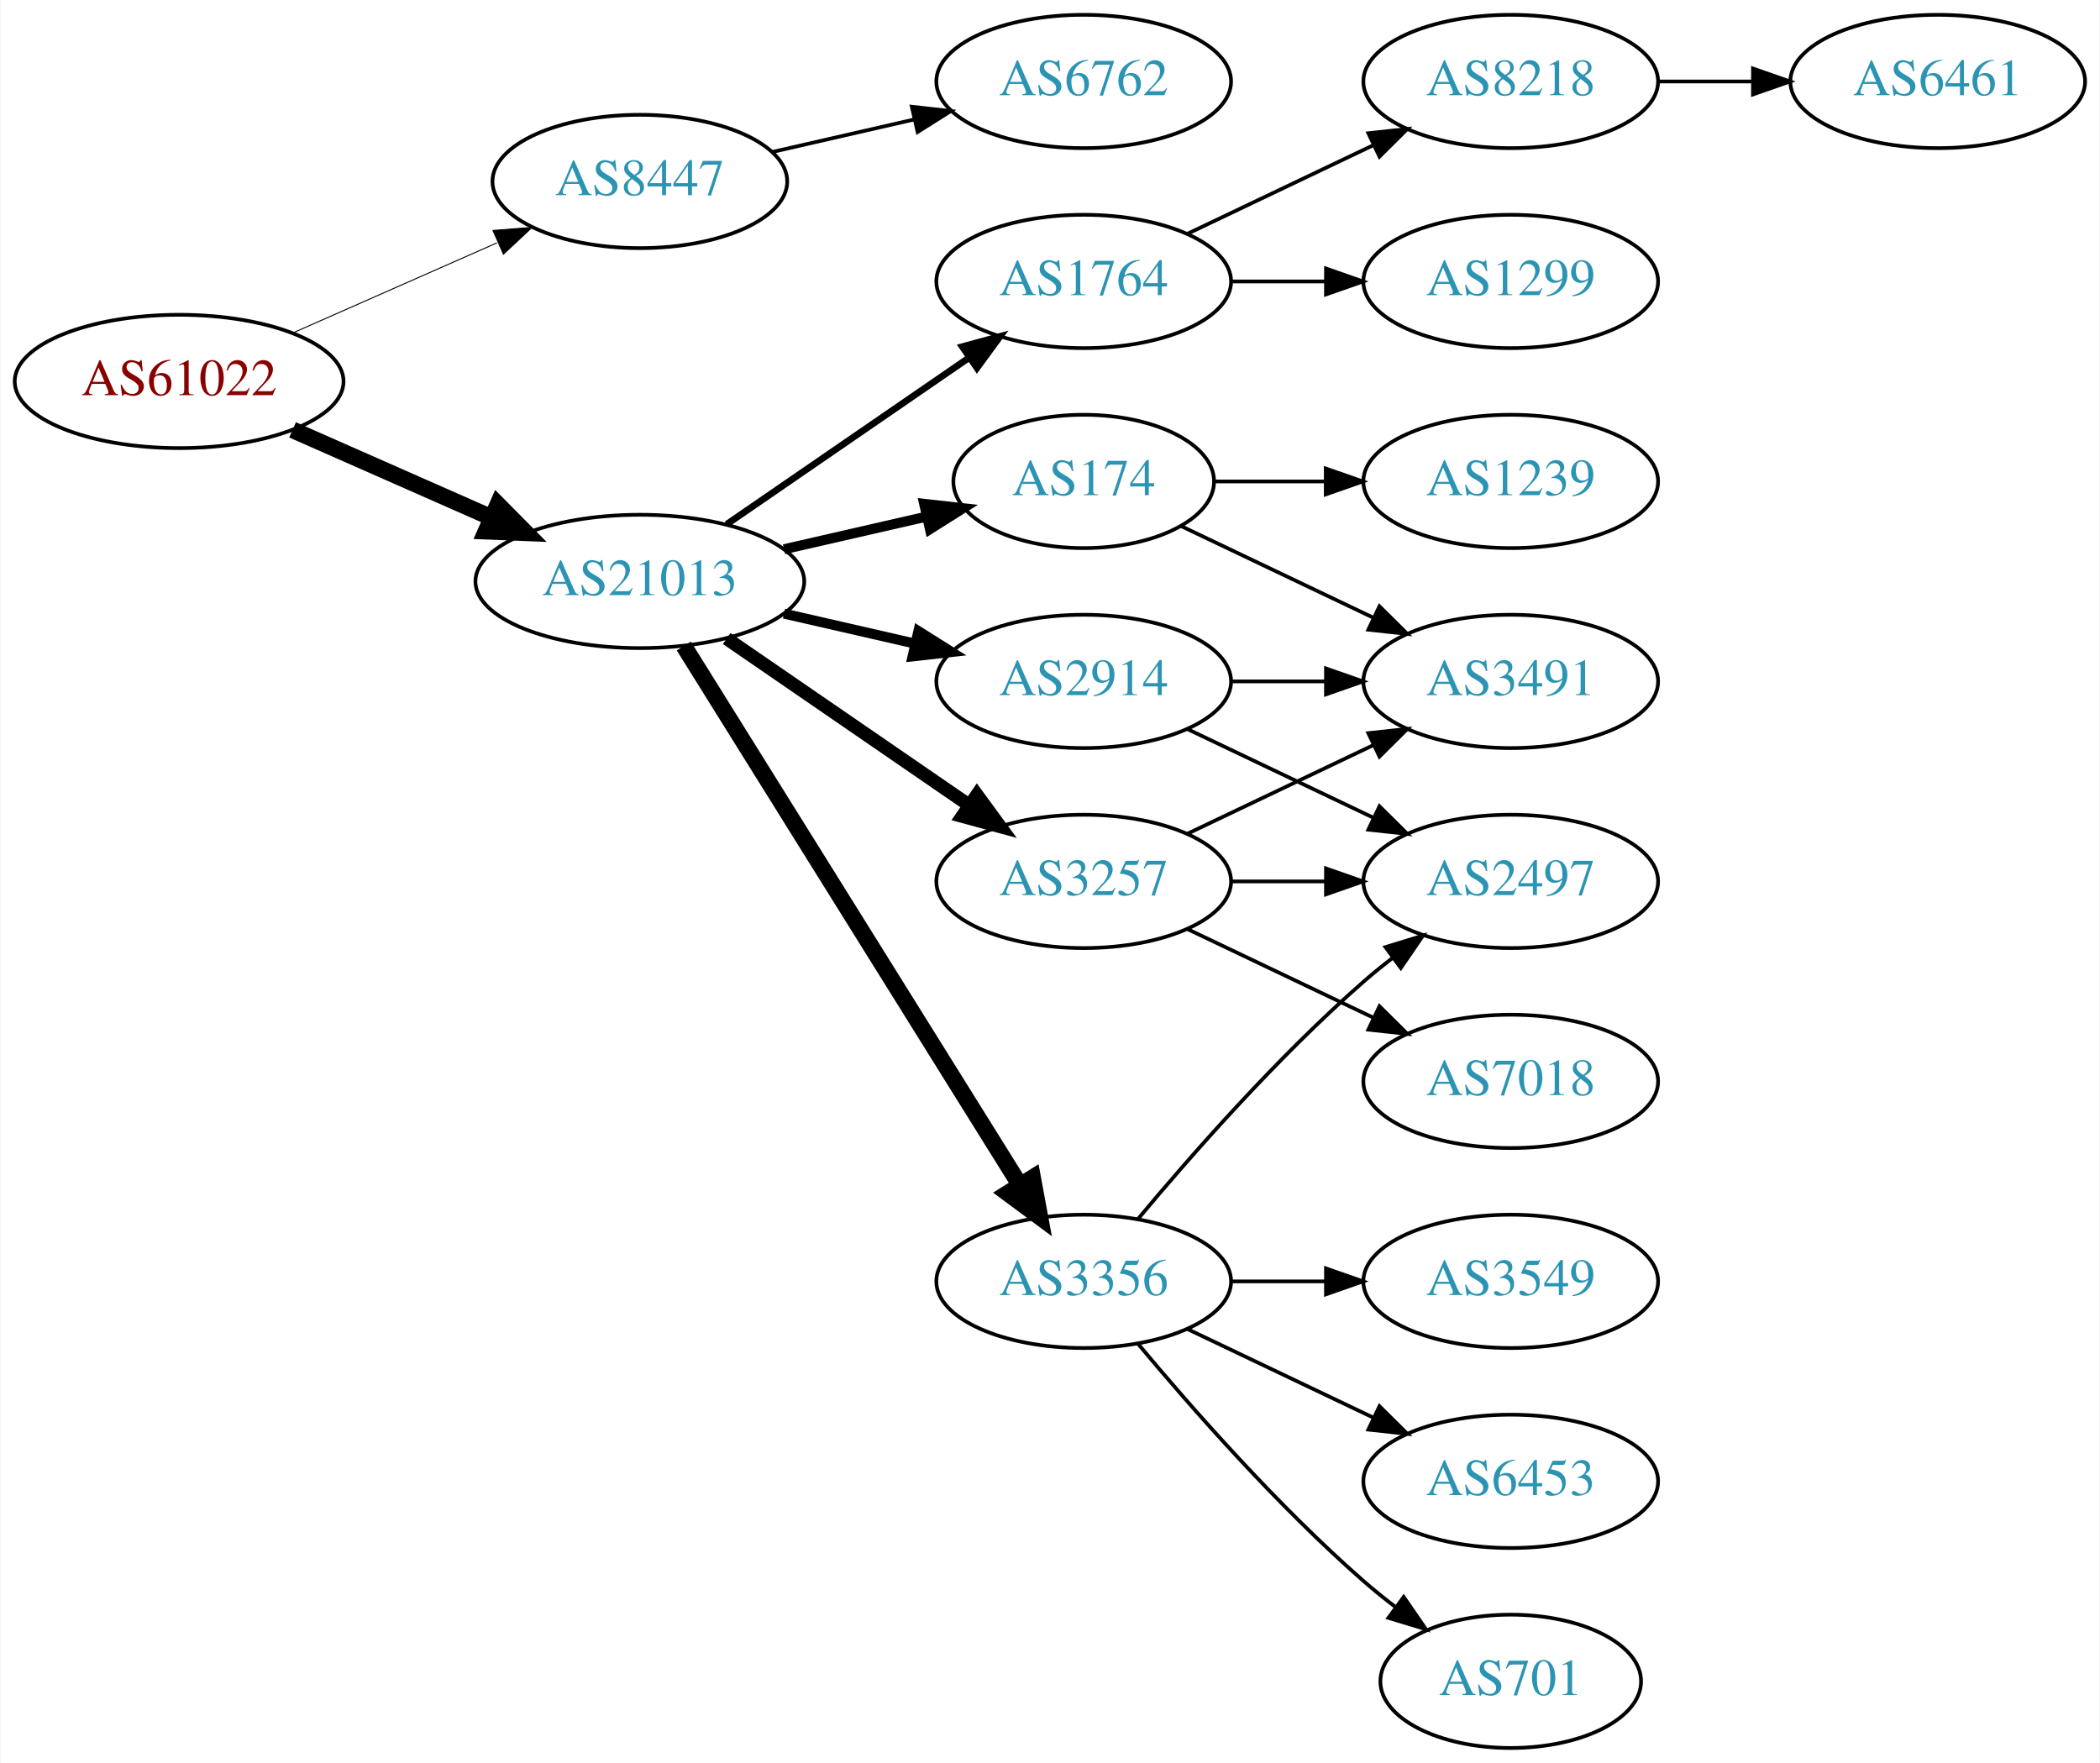
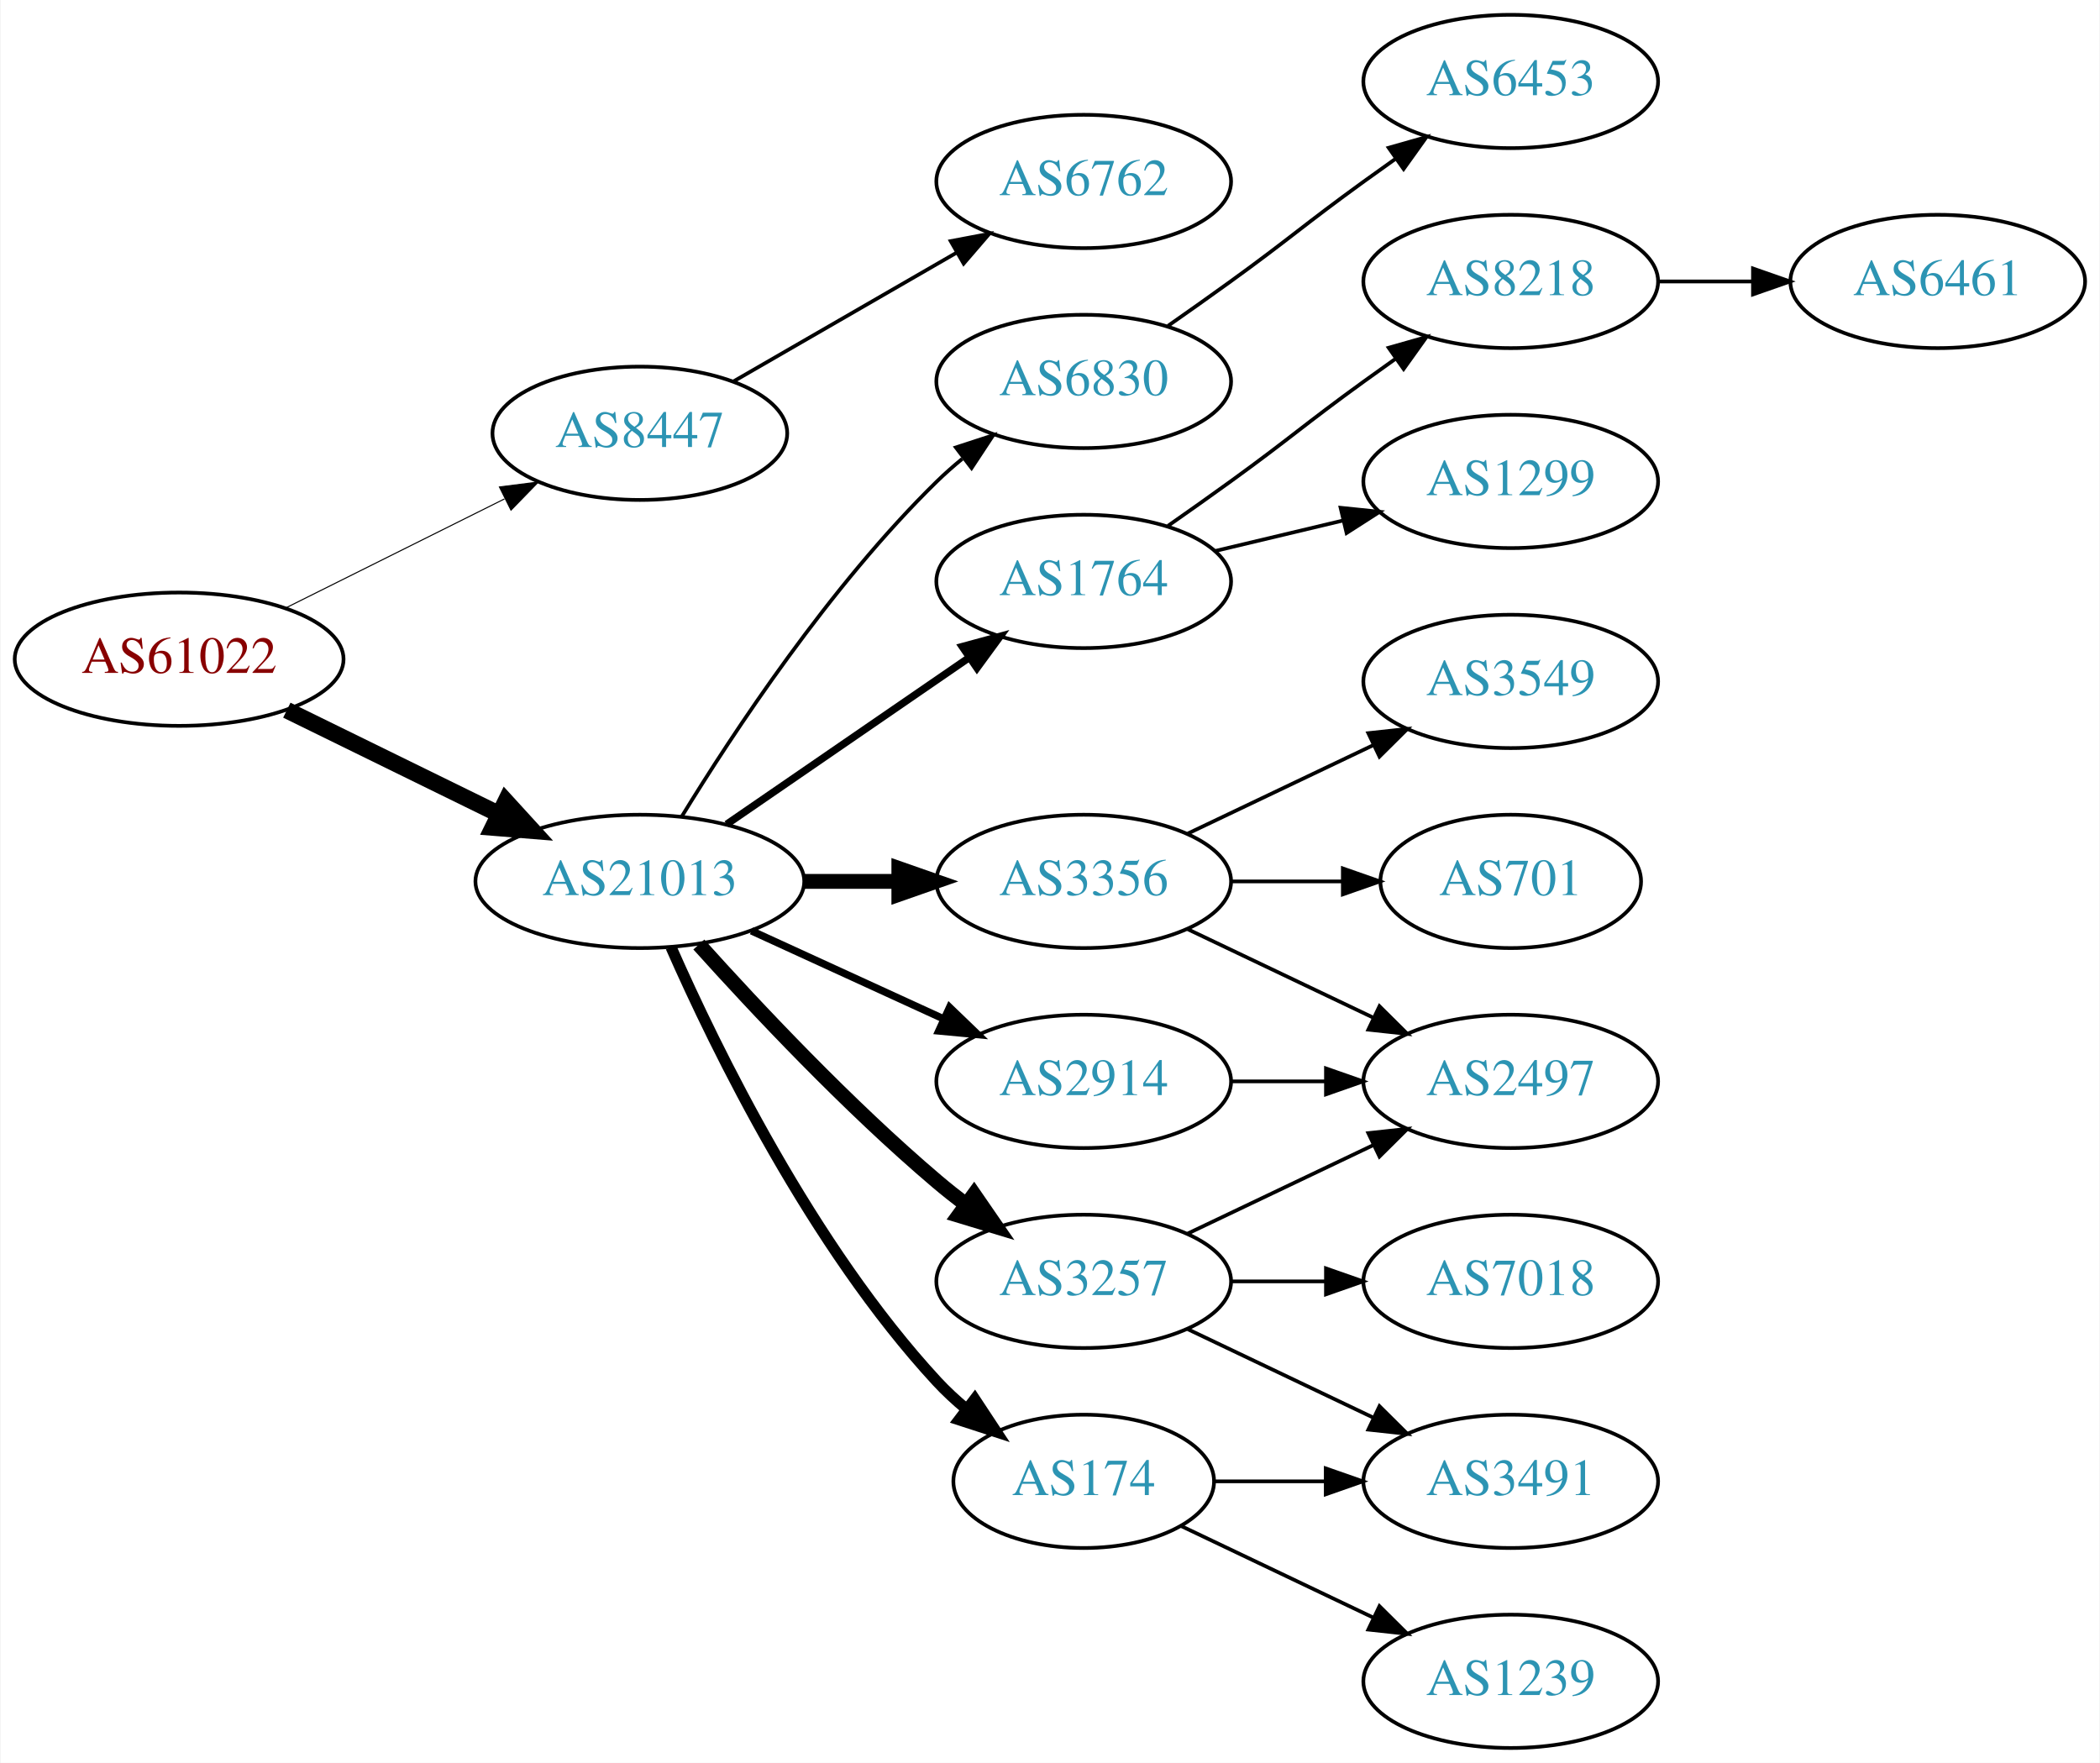
<svg xmlns="http://www.w3.org/2000/svg" xmlns:xlink="http://www.w3.org/1999/xlink" width="567pt" height="476pt" viewBox="0.00 0.00 566.66 476.00">
  <g id="graph0" class="graph" transform="scale(1 1) rotate(0) translate(4 472)">
    <polygon fill="white" stroke="none" points="-4,4 -4,-472 562.663,-472 562.663,4 -4,4" />
    <g id="node1" class="node">
      <g id="a_node1">
        <a xlink:href="/asn/61022" xlink:title="AS61022 ~ FWI Information Technology GmbH [AT]">
-           <ellipse fill="#ffffff" stroke="black" cx="44.196" cy="-369" rx="44.393" ry="18" />
-           <text text-anchor="middle" x="44.196" y="-365.3" font-family="Times,serif" font-size="14.00" fill="#880000">AS61022</text>
+           <ellipse fill="#ffffff" stroke="black" cx="44.196" cy="-294" rx="44.393" ry="18" />
+           <text text-anchor="middle" x="44.196" y="-290.3" font-family="Times,serif" font-size="14.00" fill="#880000">AS61022</text>
        </a>
      </g>
    </g>
    <g id="node2" class="node">
      <g id="a_node2">
        <a xlink:href="/asn/8447" xlink:title="AS8447 ~ A1 Telekom Austria AG [AT]">
-           <ellipse fill="#ffffff" stroke="black" cx="168.588" cy="-423" rx="39.794" ry="18" />
-           <text text-anchor="middle" x="168.588" y="-419.3" font-family="Times,serif" font-size="14.00" fill="#2c94b3">AS8447</text>
+           <ellipse fill="#ffffff" stroke="black" cx="168.588" cy="-355" rx="39.794" ry="18" />
+           <text text-anchor="middle" x="168.588" y="-351.3" font-family="Times,serif" font-size="14.00" fill="#2c94b3">AS8447</text>
        </a>
      </g>
    </g>
    <g id="edge1" class="edge">
-       <path fill="none" stroke="black" stroke-width="0.265" d="M74.824,-382.072C91.418,-389.393 112.278,-398.597 130.011,-406.421" />
-       <polygon fill="black" stroke="black" stroke-width="0.265" points="128.933,-409.77 139.495,-410.605 131.758,-403.366 128.933,-409.77" />
+       <path fill="none" stroke="black" stroke-width="0.281" d="M72.969,-307.842C90.466,-316.562 113.222,-327.904 132.032,-337.279" />
+       <polygon fill="black" stroke="black" stroke-width="0.281" points="130.673,-340.512 141.184,-341.84 133.795,-334.247 130.673,-340.512" />
    </g>
    <g id="node3" class="node">
      <g id="a_node3">
        <a xlink:href="/asn/21013" xlink:title="AS21013 ~ Wels, AT [AT]">
-           <ellipse fill="#ffffff" stroke="black" cx="168.588" cy="-315" rx="44.393" ry="18" />
-           <text text-anchor="middle" x="168.588" y="-311.3" font-family="Times,serif" font-size="14.00" fill="#2c94b3">AS21013</text>
+           <ellipse fill="#ffffff" stroke="black" cx="168.588" cy="-234" rx="44.393" ry="18" />
+           <text text-anchor="middle" x="168.588" y="-230.3" font-family="Times,serif" font-size="14.00" fill="#2c94b3">AS21013</text>
        </a>
      </g>
    </g>
    <g id="edge2" class="edge">
-       <path fill="none" stroke="black" stroke-width="4.5" d="M74.824,-355.928C90.941,-348.817 111.081,-339.931 128.473,-332.258" />
-       <polygon fill="black" stroke="black" stroke-width="4.5" points="130.249,-335.778 137.809,-328.139 127.071,-328.573 130.249,-335.778" />
+       <path fill="none" stroke="black" stroke-width="4.5" d="M73.275,-280.235C90.301,-271.888 112.221,-261.143 130.642,-252.112" />
+       <polygon fill="black" stroke="black" stroke-width="4.5" points="132.394,-255.639 139.64,-247.701 128.927,-248.567 132.394,-255.639" />
    </g>
    <g id="node4" class="node">
      <g id="a_node4">
        <a xlink:href="/asn/6762" xlink:title="AS6762 ~ TELECOM ITALIA SPARKLE S.p.A. [IT]">
-           <ellipse fill="#ffffff" stroke="black" cx="288.431" cy="-450" rx="39.794" ry="18" />
-           <text text-anchor="middle" x="288.431" y="-446.3" font-family="Times,serif" font-size="14.00" fill="#2c94b3">AS6762</text>
+           <ellipse fill="#ffffff" stroke="black" cx="288.431" cy="-423" rx="39.794" ry="18" />
+           <text text-anchor="middle" x="288.431" y="-419.3" font-family="Times,serif" font-size="14.00" fill="#2c94b3">AS6762</text>
        </a>
      </g>
    </g>
    <g id="edge3" class="edge">
-       <path fill="none" stroke="black" d="M204.308,-430.955C216.307,-433.704 229.928,-436.825 242.621,-439.733" />
-       <polygon fill="black" stroke="black" points="242.023,-443.187 252.552,-442.009 243.587,-436.364 242.023,-443.187" />
+       <path fill="none" stroke="black" d="M193.72,-368.925C211.159,-378.988 234.933,-392.707 254.171,-403.808" />
+       <polygon fill="black" stroke="black" points="252.516,-406.893 262.927,-408.86 256.014,-400.83 252.516,-406.893" />
    </g>
    <g id="node5" class="node">
      <g id="a_node5">
-         <a xlink:href="/asn/3356" xlink:title="AS3356 ~ Level 3 Parent, LLC [US]">
-           <ellipse fill="#ffffff" stroke="black" cx="288.431" cy="-126" rx="39.794" ry="18" />
-           <text text-anchor="middle" x="288.431" y="-122.3" font-family="Times,serif" font-size="14.00" fill="#2c94b3">AS3356</text>
+         <a xlink:href="/asn/1764" xlink:title="AS1764 ~ NEXTLAYER-AS [AT]">
+           <ellipse fill="#ffffff" stroke="black" cx="288.431" cy="-315" rx="39.794" ry="18" />
+           <text text-anchor="middle" x="288.431" y="-311.3" font-family="Times,serif" font-size="14.00" fill="#2c94b3">AS1764</text>
        </a>
      </g>
    </g>
    <g id="edge4" class="edge">
-       <path fill="none" stroke="black" stroke-width="4.5" d="M180.463,-297.558C201.247,-264.225 246.707,-191.314 271.136,-152.134" />
-       <polygon fill="black" stroke="black" stroke-width="4.5" points="274.632,-153.969 276.582,-143.4 267.95,-149.802 274.632,-153.969" />
+       <path fill="none" stroke="black" stroke-width="2" d="M192.031,-249.426C210.612,-262.198 237.173,-280.455 257.553,-294.463" />
+       <polygon fill="black" stroke="black" stroke-width="2" points="255.643,-297.398 265.867,-300.178 259.609,-291.629 255.643,-297.398" />
    </g>
    <g id="node6" class="node">
      <g id="a_node6">
-         <a xlink:href="/asn/3257" xlink:title="AS3257 ~ GTT [DE]">
-           <ellipse fill="#ffffff" stroke="black" cx="288.431" cy="-234" rx="39.794" ry="18" />
-           <text text-anchor="middle" x="288.431" y="-230.3" font-family="Times,serif" font-size="14.00" fill="#2c94b3">AS3257</text>
+         <a xlink:href="/asn/2914" xlink:title="AS2914 ~ NTT America, Inc. [US]">
+           <ellipse fill="#ffffff" stroke="black" cx="288.431" cy="-180" rx="39.794" ry="18" />
+           <text text-anchor="middle" x="288.431" y="-176.3" font-family="Times,serif" font-size="14.00" fill="#2c94b3">AS2914</text>
        </a>
      </g>
    </g>
    <g id="edge5" class="edge">
-       <path fill="none" stroke="black" stroke-width="3.6" d="M192.031,-299.574C210.612,-286.802 237.173,-268.545 257.553,-254.537" />
-       <polygon fill="black" stroke="black" stroke-width="3.6" points="259.609,-257.371 265.867,-248.822 255.643,-251.602 259.609,-257.371" />
+       <path fill="none" stroke="black" stroke-width="2" d="M198.718,-220.652C214.329,-213.498 233.727,-204.609 250.399,-196.97" />
+       <polygon fill="black" stroke="black" stroke-width="2" points="252.218,-199.986 259.851,-192.638 249.302,-193.622 252.218,-199.986" />
    </g>
    <g id="node7" class="node">
      <g id="a_node7">
-         <a xlink:href="/asn/1764" xlink:title="AS1764 ~ NEXTLAYER-AS [AT]">
-           <ellipse fill="#ffffff" stroke="black" cx="288.431" cy="-396" rx="39.794" ry="18" />
-           <text text-anchor="middle" x="288.431" y="-392.3" font-family="Times,serif" font-size="14.00" fill="#2c94b3">AS1764</text>
+         <a xlink:href="/asn/3356" xlink:title="AS3356 ~ Level 3 Parent, LLC [US]">
+           <ellipse fill="#ffffff" stroke="black" cx="288.431" cy="-234" rx="39.794" ry="18" />
+           <text text-anchor="middle" x="288.431" y="-230.3" font-family="Times,serif" font-size="14.00" fill="#2c94b3">AS3356</text>
        </a>
      </g>
    </g>
    <g id="edge6" class="edge">
-       <path fill="none" stroke="black" stroke-width="1.8" d="M192.031,-330.426C210.612,-343.198 237.173,-361.455 257.553,-375.463" />
-       <polygon fill="black" stroke="black" stroke-width="1.8" points="255.643,-378.398 265.867,-381.178 259.609,-372.629 255.643,-378.398" />
+       <path fill="none" stroke="black" stroke-width="4" d="M212.799,-234C221.112,-234 229.875,-234 238.357,-234" />
+       <polygon fill="black" stroke="black" stroke-width="4" points="238.516,-237.5 248.516,-234 238.516,-230.5 238.516,-237.5" />
    </g>
    <g id="node8" class="node">
      <g id="a_node8">
        <a xlink:href="/asn/174" xlink:title="AS174 ~ Cogent Communications [US]">
-           <ellipse fill="#ffffff" stroke="black" cx="288.431" cy="-342" rx="35.194" ry="18" />
-           <text text-anchor="middle" x="288.431" y="-338.3" font-family="Times,serif" font-size="14.00" fill="#2c94b3">AS174</text>
+           <ellipse fill="#ffffff" stroke="black" cx="288.431" cy="-72" rx="35.194" ry="18" />
+           <text text-anchor="middle" x="288.431" y="-68.3" font-family="Times,serif" font-size="14.00" fill="#2c94b3">AS174</text>
        </a>
      </g>
    </g>
    <g id="edge7" class="edge">
-       <path fill="none" stroke="black" stroke-width="2.7" d="M207.523,-323.692C219.84,-326.514 233.565,-329.658 246.116,-332.534" />
-       <polygon fill="black" stroke="black" stroke-width="2.7" points="245.351,-335.949 255.88,-334.771 246.914,-329.126 245.351,-335.949" />
+       <path fill="none" stroke="black" stroke-width="3" d="M177.004,-216.239C189.072,-188.817 215.044,-135.527 248.784,-99 251.19,-96.396 253.887,-93.9 256.71,-91.551" />
+       <polygon fill="black" stroke="black" stroke-width="3" points="259.019,-94.191 264.854,-85.347 254.778,-88.622 259.019,-94.191" />
    </g>
    <g id="node9" class="node">
      <g id="a_node9">
-         <a xlink:href="/asn/2914" xlink:title="AS2914 ~ NTT America, Inc. [US]">
-           <ellipse fill="#ffffff" stroke="black" cx="288.431" cy="-288" rx="39.794" ry="18" />
-           <text text-anchor="middle" x="288.431" y="-284.3" font-family="Times,serif" font-size="14.00" fill="#2c94b3">AS2914</text>
+         <a xlink:href="/asn/3257" xlink:title="AS3257 ~ GTT [DE]">
+           <ellipse fill="#ffffff" stroke="black" cx="288.431" cy="-126" rx="39.794" ry="18" />
+           <text text-anchor="middle" x="288.431" y="-122.3" font-family="Times,serif" font-size="14.00" fill="#2c94b3">AS3257</text>
        </a>
      </g>
    </g>
    <g id="edge8" class="edge">
-       <path fill="none" stroke="black" stroke-width="2.7" d="M207.523,-306.308C218.764,-303.733 231.176,-300.889 242.799,-298.226" />
-       <polygon fill="black" stroke="black" stroke-width="2.7" points="243.795,-301.588 252.761,-295.943 242.232,-294.765 243.795,-301.588" />
+       <path fill="none" stroke="black" stroke-width="4" d="M184.521,-216.956C199.847,-199.903 224.782,-173.35 248.784,-153 251.281,-150.883 253.942,-148.768 256.653,-146.707" />
+       <polygon fill="black" stroke="black" stroke-width="4" points="258.819,-149.459 264.83,-140.734 254.69,-143.806 258.819,-149.459" />
    </g>
    <g id="node10" class="node">
      <g id="a_node10">
-         <a xlink:href="/asn/701" xlink:title="AS701 ~ UUNET [US]">
-           <ellipse fill="#ffffff" stroke="black" cx="403.724" cy="-18" rx="35.194" ry="18" />
-           <text text-anchor="middle" x="403.724" y="-14.3" font-family="Times,serif" font-size="14.00" fill="#2c94b3">AS701</text>
+         <a xlink:href="/asn/6830" xlink:title="AS6830 ~ LGI-UPC [AT]">
+           <ellipse fill="#ffffff" stroke="black" cx="288.431" cy="-369" rx="39.794" ry="18" />
+           <text text-anchor="middle" x="288.431" y="-365.3" font-family="Times,serif" font-size="14.00" fill="#2c94b3">AS6830</text>
        </a>
      </g>
    </g>
    <g id="edge9" class="edge">
-       <path fill="none" stroke="black" d="M303.061,-109.183C317.343,-92.071 340.89,-65.255 364.077,-45 366.747,-42.668 369.62,-40.352 372.55,-38.114" />
-       <polygon fill="black" stroke="black" points="374.828,-40.784 380.841,-32.061 370.701,-35.13 374.828,-40.784" />
+       <path fill="none" stroke="black" d="M179.854,-251.44C193.662,-273.991 219.851,-313.722 248.784,-342 250.924,-344.092 253.242,-346.137 255.642,-348.106" />
+       <polygon fill="black" stroke="black" points="253.908,-351.185 263.983,-354.464 258.152,-345.618 253.908,-351.185" />
    </g>
    <g id="node11" class="node">
      <g id="a_node11">
+         <a xlink:href="/asn/8218" xlink:title="AS8218 ~ legacy Neotelecoms [FR]">
+           <ellipse fill="#ffffff" stroke="black" cx="403.724" cy="-396" rx="39.794" ry="18" />
+           <text text-anchor="middle" x="403.724" y="-392.3" font-family="Times,serif" font-size="14.00" fill="#2c94b3">AS8218</text>
+         </a>
+       </g>
+     </g>
+     <g id="edge10" class="edge">
+       <path fill="none" stroke="black" d="M311.188,-330.009C316.722,-333.879 322.641,-338.064 328.077,-342 344.277,-353.729 347.877,-357.271 364.077,-369 366.88,-371.029 369.812,-373.125 372.752,-375.21" />
+       <polygon fill="black" stroke="black" points="370.775,-378.097 380.967,-380.991 374.803,-372.373 370.775,-378.097" />
+     </g>
+     <g id="node12" class="node">
+       <g id="a_node12">
+         <a xlink:href="/asn/1299" xlink:title="AS1299 ~ Telia Carrier [EU]">
+           <ellipse fill="#ffffff" stroke="black" cx="403.724" cy="-342" rx="39.794" ry="18" />
+           <text text-anchor="middle" x="403.724" y="-338.3" font-family="Times,serif" font-size="14.00" fill="#2c94b3">AS1299</text>
+         </a>
+       </g>
+     </g>
+     <g id="edge11" class="edge">
+       <path fill="none" stroke="black" d="M324.038,-323.248C334.909,-325.838 347.064,-328.735 358.506,-331.462" />
+       <polygon fill="black" stroke="black" points="357.789,-334.889 368.328,-333.803 359.412,-328.08 357.789,-334.889" />
+     </g>
+     <g id="node15" class="node">
+       <g id="a_node15">
+         <a xlink:href="/asn/2497" xlink:title="AS2497 ~ Internet Initiative Japan Inc. [JP]">
+           <ellipse fill="#ffffff" stroke="black" cx="403.724" cy="-180" rx="39.794" ry="18" />
+           <text text-anchor="middle" x="403.724" y="-176.3" font-family="Times,serif" font-size="14.00" fill="#2c94b3">AS2497</text>
+         </a>
+       </g>
+     </g>
+     <g id="edge22" class="edge">
+       <path fill="none" stroke="black" d="M328.103,-180C336.306,-180 345.07,-180 353.602,-180" />
+       <polygon fill="black" stroke="black" points="353.841,-183.5 363.841,-180 353.841,-176.5 353.841,-183.5" />
+     </g>
+     <g id="node14" class="node">
+       <g id="a_node14">
        <a xlink:href="/asn/3549" xlink:title="AS3549 ~ Level 3 Parent, LLC [US]">
+           <ellipse fill="#ffffff" stroke="black" cx="403.724" cy="-288" rx="39.794" ry="18" />
+           <text text-anchor="middle" x="403.724" y="-284.3" font-family="Times,serif" font-size="14.00" fill="#2c94b3">AS3549</text>
+         </a>
+       </g>
+     </g>
+     <g id="edge13" class="edge">
+       <path fill="none" stroke="black" d="M316.567,-246.934C331.561,-254.081 350.382,-263.052 366.605,-270.785" />
+       <polygon fill="black" stroke="black" points="365.276,-274.028 375.809,-275.171 368.288,-267.709 365.276,-274.028" />
+     </g>
+     <g id="edge14" class="edge">
+       <path fill="none" stroke="black" d="M316.567,-221.066C331.561,-213.919 350.382,-204.948 366.605,-197.215" />
+       <polygon fill="black" stroke="black" points="368.288,-200.291 375.809,-192.829 365.276,-193.972 368.288,-200.291" />
+     </g>
+     <g id="node16" class="node">
+       <g id="a_node16">
+         <a xlink:href="/asn/701" xlink:title="AS701 ~ UUNET [US]">
+           <ellipse fill="#ffffff" stroke="black" cx="403.724" cy="-234" rx="35.194" ry="18" />
+           <text text-anchor="middle" x="403.724" y="-230.3" font-family="Times,serif" font-size="14.00" fill="#2c94b3">AS701</text>
+         </a>
+       </g>
+     </g>
+     <g id="edge15" class="edge">
+       <path fill="none" stroke="black" d="M328.103,-234C337.808,-234 348.299,-234 358.262,-234" />
+       <polygon fill="black" stroke="black" points="358.398,-237.5 368.398,-234 358.398,-230.5 358.398,-237.5" />
+     </g>
+     <g id="node17" class="node">
+       <g id="a_node17">
+         <a xlink:href="/asn/1239" xlink:title="AS1239 ~ Sprint [US]">
+           <ellipse fill="#ffffff" stroke="black" cx="403.724" cy="-18" rx="39.794" ry="18" />
+           <text text-anchor="middle" x="403.724" y="-14.3" font-family="Times,serif" font-size="14.00" fill="#2c94b3">AS1239</text>
+         </a>
+       </g>
+     </g>
+     <g id="edge16" class="edge">
+       <path fill="none" stroke="black" d="M314.856,-59.881C330.159,-52.587 349.882,-43.187 366.764,-35.14" />
+       <polygon fill="black" stroke="black" points="368.283,-38.293 375.804,-30.831 365.271,-31.974 368.283,-38.293" />
+     </g>
+     <g id="node18" class="node">
+       <g id="a_node18">
+         <a xlink:href="/asn/3491" xlink:title="AS3491 ~ PCCW Global, Inc. [US]">
+           <ellipse fill="#ffffff" stroke="black" cx="403.724" cy="-72" rx="39.794" ry="18" />
+           <text text-anchor="middle" x="403.724" y="-68.3" font-family="Times,serif" font-size="14.00" fill="#2c94b3">AS3491</text>
+         </a>
+       </g>
+     </g>
+     <g id="edge17" class="edge">
+       <path fill="none" stroke="black" d="M323.73,-72C333.107,-72 343.457,-72 353.492,-72" />
+       <polygon fill="black" stroke="black" points="353.781,-75.5 363.781,-72 353.781,-68.5 353.781,-75.5" />
+     </g>
+     <g id="edge20" class="edge">
+       <path fill="none" stroke="black" d="M316.567,-138.934C331.561,-146.081 350.382,-155.052 366.605,-162.785" />
+       <polygon fill="black" stroke="black" points="365.276,-166.028 375.809,-167.171 368.288,-159.709 365.276,-166.028" />
+     </g>
+     <g id="edge19" class="edge">
+       <path fill="none" stroke="black" d="M316.567,-113.066C331.561,-105.919 350.382,-96.948 366.605,-89.215" />
+       <polygon fill="black" stroke="black" points="368.288,-92.291 375.809,-84.829 365.276,-85.972 368.288,-92.291" />
+     </g>
+     <g id="node19" class="node">
+       <g id="a_node19">
+         <a xlink:href="/asn/7018" xlink:title="AS7018 ~ AT&amp;T Services, Inc. [US]">
          <ellipse fill="#ffffff" stroke="black" cx="403.724" cy="-126" rx="39.794" ry="18" />
-           <text text-anchor="middle" x="403.724" y="-122.3" font-family="Times,serif" font-size="14.00" fill="#2c94b3">AS3549</text>
-         </a>
-       </g>
-     </g>
-     <g id="edge10" class="edge">
+           <text text-anchor="middle" x="403.724" y="-122.3" font-family="Times,serif" font-size="14.00" fill="#2c94b3">AS7018</text>
+         </a>
+       </g>
+     </g>
+     <g id="edge18" class="edge">
      <path fill="none" stroke="black" d="M328.103,-126C336.306,-126 345.07,-126 353.602,-126" />
      <polygon fill="black" stroke="black" points="353.841,-129.5 363.841,-126 353.841,-122.5 353.841,-129.5" />
    </g>
-     <g id="node12" class="node">
-       <g id="a_node12">
+     <g id="node20" class="node">
+       <g id="a_node20">
        <a xlink:href="/asn/6453" xlink:title="AS6453 ~ TATA COMMUNICATIONS (AMERICA) INC [US]">
-           <ellipse fill="#ffffff" stroke="black" cx="403.724" cy="-72" rx="39.794" ry="18" />
-           <text text-anchor="middle" x="403.724" y="-68.3" font-family="Times,serif" font-size="14.00" fill="#2c94b3">AS6453</text>
-         </a>
-       </g>
-     </g>
-     <g id="edge11" class="edge">
-       <path fill="none" stroke="black" d="M316.567,-113.066C331.561,-105.919 350.382,-96.948 366.605,-89.215" />
-       <polygon fill="black" stroke="black" points="368.288,-92.291 375.809,-84.829 365.276,-85.972 368.288,-92.291" />
+           <ellipse fill="#ffffff" stroke="black" cx="403.724" cy="-450" rx="39.794" ry="18" />
+           <text text-anchor="middle" x="403.724" y="-446.3" font-family="Times,serif" font-size="14.00" fill="#2c94b3">AS6453</text>
+         </a>
+       </g>
+     </g>
+     <g id="edge21" class="edge">
+       <path fill="none" stroke="black" d="M311.188,-384.009C316.722,-387.879 322.641,-392.064 328.077,-396 344.277,-407.729 347.877,-411.271 364.077,-423 366.88,-425.029 369.812,-427.125 372.752,-429.21" />
+       <polygon fill="black" stroke="black" points="370.775,-432.097 380.967,-434.991 374.803,-426.373 370.775,-432.097" />
    </g>
    <g id="node13" class="node">
      <g id="a_node13">
-         <a xlink:href="/asn/2497" xlink:title="AS2497 ~ Internet Initiative Japan Inc. [JP]">
-           <ellipse fill="#ffffff" stroke="black" cx="403.724" cy="-234" rx="39.794" ry="18" />
-           <text text-anchor="middle" x="403.724" y="-230.3" font-family="Times,serif" font-size="14.00" fill="#2c94b3">AS2497</text>
+         <a xlink:href="/asn/6461" xlink:title="AS6461 ~ Zayo Bandwidth [US]">
+           <ellipse fill="#ffffff" stroke="black" cx="519.017" cy="-396" rx="39.794" ry="18" />
+           <text text-anchor="middle" x="519.017" y="-392.3" font-family="Times,serif" font-size="14.00" fill="#2c94b3">AS6461</text>
        </a>
      </g>
    </g>
    <g id="edge12" class="edge">
-       <path fill="none" stroke="black" d="M303.061,-142.817C317.343,-159.929 340.89,-186.745 364.077,-207 366.543,-209.154 369.182,-211.294 371.879,-213.372" />
-       <polygon fill="black" stroke="black" points="369.904,-216.264 380.033,-219.37 374.052,-210.625 369.904,-216.264" />
-     </g>
-     <g id="edge16" class="edge">
-       <path fill="none" stroke="black" d="M328.103,-234C336.306,-234 345.07,-234 353.602,-234" />
-       <polygon fill="black" stroke="black" points="353.841,-237.5 363.841,-234 353.841,-230.5 353.841,-237.5" />
-     </g>
-     <g id="node16" class="node">
-       <g id="a_node16">
-         <a xlink:href="/asn/7018" xlink:title="AS7018 ~ AT&amp;T Services, Inc. [US]">
-           <ellipse fill="#ffffff" stroke="black" cx="403.724" cy="-180" rx="39.794" ry="18" />
-           <text text-anchor="middle" x="403.724" y="-176.3" font-family="Times,serif" font-size="14.00" fill="#2c94b3">AS7018</text>
-         </a>
-       </g>
-     </g>
-     <g id="edge15" class="edge">
-       <path fill="none" stroke="black" d="M316.567,-221.066C331.561,-213.919 350.382,-204.948 366.605,-197.215" />
-       <polygon fill="black" stroke="black" points="368.288,-200.291 375.809,-192.829 365.276,-193.972 368.288,-200.291" />
-     </g>
-     <g id="node17" class="node">
-       <g id="a_node17">
-         <a xlink:href="/asn/3491" xlink:title="AS3491 ~ PCCW Global, Inc. [US]">
-           <ellipse fill="#ffffff" stroke="black" cx="403.724" cy="-288" rx="39.794" ry="18" />
-           <text text-anchor="middle" x="403.724" y="-284.3" font-family="Times,serif" font-size="14.00" fill="#2c94b3">AS3491</text>
-         </a>
-       </g>
-     </g>
-     <g id="edge17" class="edge">
-       <path fill="none" stroke="black" d="M316.567,-246.934C331.561,-254.081 350.382,-263.052 366.605,-270.785" />
-       <polygon fill="black" stroke="black" points="365.276,-274.028 375.809,-275.171 368.288,-267.709 365.276,-274.028" />
-     </g>
-     <g id="node14" class="node">
-       <g id="a_node14">
-         <a xlink:href="/asn/1299" xlink:title="AS1299 ~ Telia Carrier [EU]">
-           <ellipse fill="#ffffff" stroke="black" cx="403.724" cy="-396" rx="39.794" ry="18" />
-           <text text-anchor="middle" x="403.724" y="-392.3" font-family="Times,serif" font-size="14.00" fill="#2c94b3">AS1299</text>
-         </a>
-       </g>
-     </g>
-     <g id="edge13" class="edge">
-       <path fill="none" stroke="black" d="M328.103,-396C336.306,-396 345.07,-396 353.602,-396" />
-       <polygon fill="black" stroke="black" points="353.841,-399.5 363.841,-396 353.841,-392.5 353.841,-399.5" />
-     </g>
-     <g id="node15" class="node">
-       <g id="a_node15">
-         <a xlink:href="/asn/8218" xlink:title="AS8218 ~ legacy Neotelecoms [FR]">
-           <ellipse fill="#ffffff" stroke="black" cx="403.724" cy="-450" rx="39.794" ry="18" />
-           <text text-anchor="middle" x="403.724" y="-446.3" font-family="Times,serif" font-size="14.00" fill="#2c94b3">AS8218</text>
-         </a>
-       </g>
-     </g>
-     <g id="edge14" class="edge">
-       <path fill="none" stroke="black" d="M316.567,-408.934C331.561,-416.081 350.382,-425.052 366.605,-432.785" />
-       <polygon fill="black" stroke="black" points="365.276,-436.028 375.809,-437.171 368.288,-429.709 365.276,-436.028" />
-     </g>
-     <g id="edge18" class="edge">
-       <path fill="none" stroke="black" d="M314.856,-329.881C330.159,-322.587 349.882,-313.186 366.764,-305.14" />
-       <polygon fill="black" stroke="black" points="368.283,-308.293 375.804,-300.831 365.271,-301.974 368.283,-308.293" />
-     </g>
-     <g id="node18" class="node">
-       <g id="a_node18">
-         <a xlink:href="/asn/1239" xlink:title="AS1239 ~ Sprint [US]">
-           <ellipse fill="#ffffff" stroke="black" cx="403.724" cy="-342" rx="39.794" ry="18" />
-           <text text-anchor="middle" x="403.724" y="-338.3" font-family="Times,serif" font-size="14.00" fill="#2c94b3">AS1239</text>
-         </a>
-       </g>
-     </g>
-     <g id="edge19" class="edge">
-       <path fill="none" stroke="black" d="M323.73,-342C333.107,-342 343.457,-342 353.492,-342" />
-       <polygon fill="black" stroke="black" points="353.781,-345.5 363.781,-342 353.781,-338.5 353.781,-345.5" />
-     </g>
-     <g id="edge21" class="edge">
-       <path fill="none" stroke="black" d="M316.567,-275.066C331.561,-267.919 350.382,-258.948 366.605,-251.215" />
-       <polygon fill="black" stroke="black" points="368.288,-254.291 375.809,-246.829 365.276,-247.972 368.288,-254.291" />
-     </g>
-     <g id="edge20" class="edge">
-       <path fill="none" stroke="black" d="M328.103,-288C336.306,-288 345.07,-288 353.602,-288" />
-       <polygon fill="black" stroke="black" points="353.841,-291.5 363.841,-288 353.841,-284.5 353.841,-291.5" />
-     </g>
-     <g id="node19" class="node">
-       <g id="a_node19">
-         <a xlink:href="/asn/6461" xlink:title="AS6461 ~ Zayo Bandwidth [US]">
-           <ellipse fill="#ffffff" stroke="black" cx="519.017" cy="-450" rx="39.794" ry="18" />
-           <text text-anchor="middle" x="519.017" y="-446.3" font-family="Times,serif" font-size="14.00" fill="#2c94b3">AS6461</text>
-         </a>
-       </g>
-     </g>
-     <g id="edge22" class="edge">
-       <path fill="none" stroke="black" d="M443.396,-450C451.599,-450 460.363,-450 468.895,-450" />
-       <polygon fill="black" stroke="black" points="469.134,-453.5 479.134,-450 469.134,-446.5 469.134,-453.5" />
+       <path fill="none" stroke="black" d="M443.396,-396C451.599,-396 460.363,-396 468.895,-396" />
+       <polygon fill="black" stroke="black" points="469.134,-399.5 479.134,-396 469.134,-392.5 469.134,-399.5" />
    </g>
  </g>
</svg>
